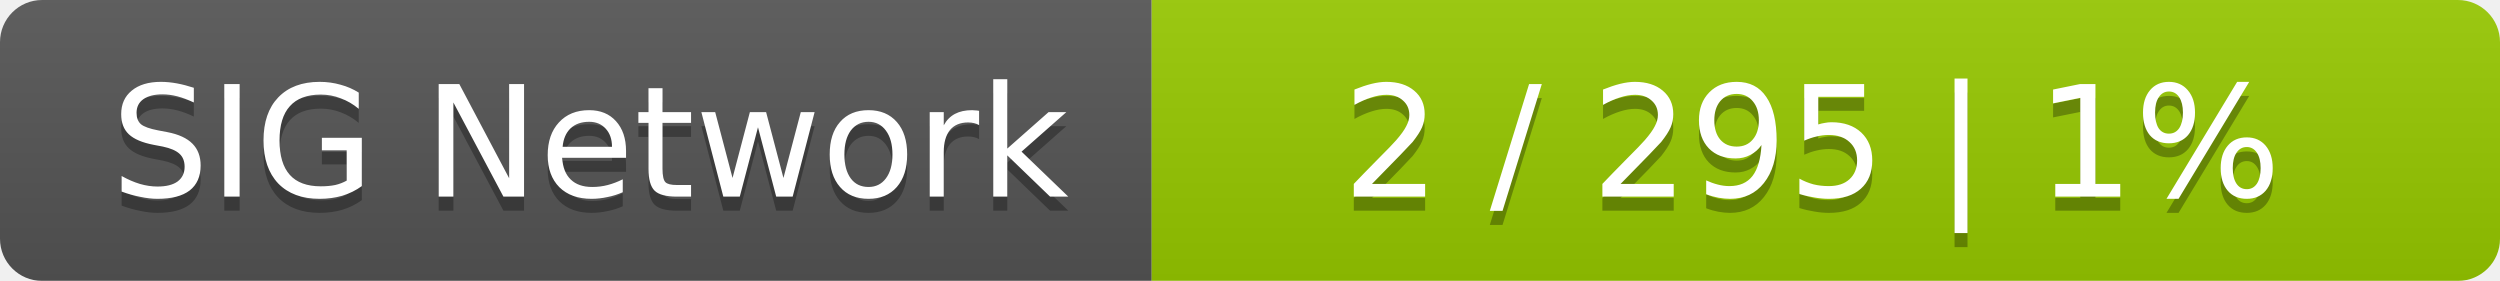
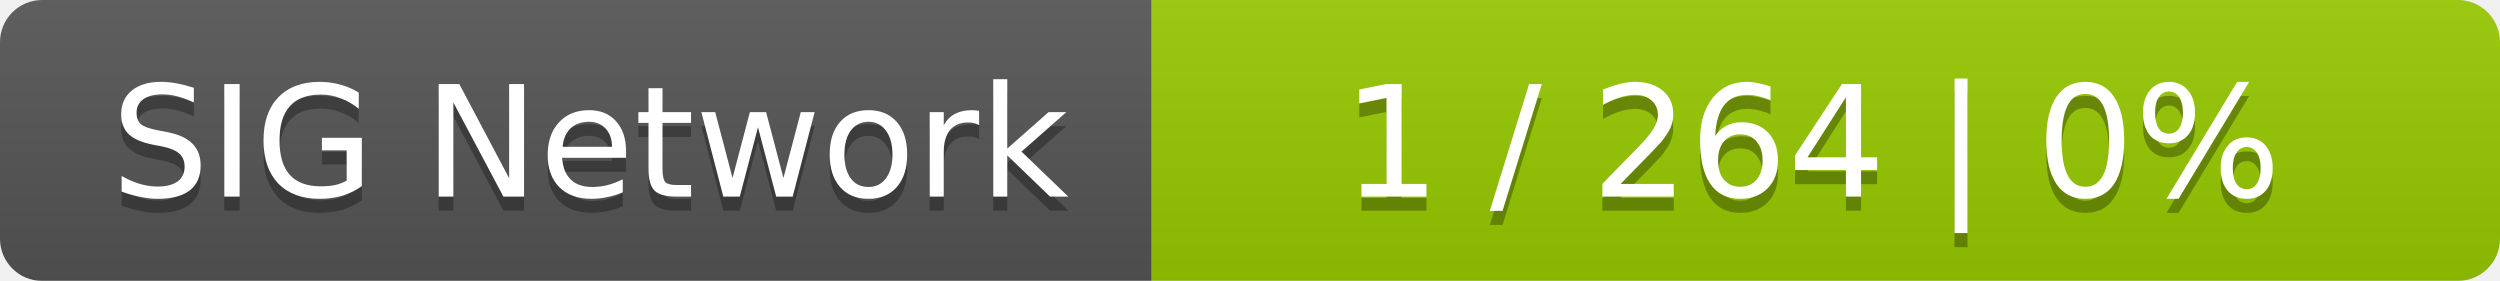
<svg xmlns="http://www.w3.org/2000/svg" width="178" height="20">
  <linearGradient id="smooth" x2="0" y2="100%">
    <stop offset="0" stop-color="#bbb" stop-opacity=".1" />
    <stop offset="1" stop-opacity=".1" />
  </linearGradient>
  <mask id="round">
    <rect width="178" height="20" rx="3" fill="#fff" />
  </mask>
  <g mask="url(#round)">
    <rect width="82" height="20" fill="#555" />
    <rect x="82" width="96" height="20" fill="#97ca00" />
    <rect width="178" height="20" fill="url(#smooth)" />
  </g>
  <g fill="#fff" text-anchor="middle" font-family="DejaVu Sans,Verdana,Geneva,sans-serif" font-size="11">
    <text x="42" y="15" fill="#010101" fill-opacity=".3">SIG Network</text>
    <text x="42" y="14">SIG Network</text>
-     <text x="129" y="15" fill="#010101" fill-opacity=".3">2 / 295    |    1%</text>
-     <text x="129" y="14">2 / 295    |    1%</text>
+     <text x="129" y="15" fill="#010101" fill-opacity=".3">1 / 264    |    0%</text>
+     <text x="129" y="14">1 / 264    |    0%</text>
  </g>
</svg>
